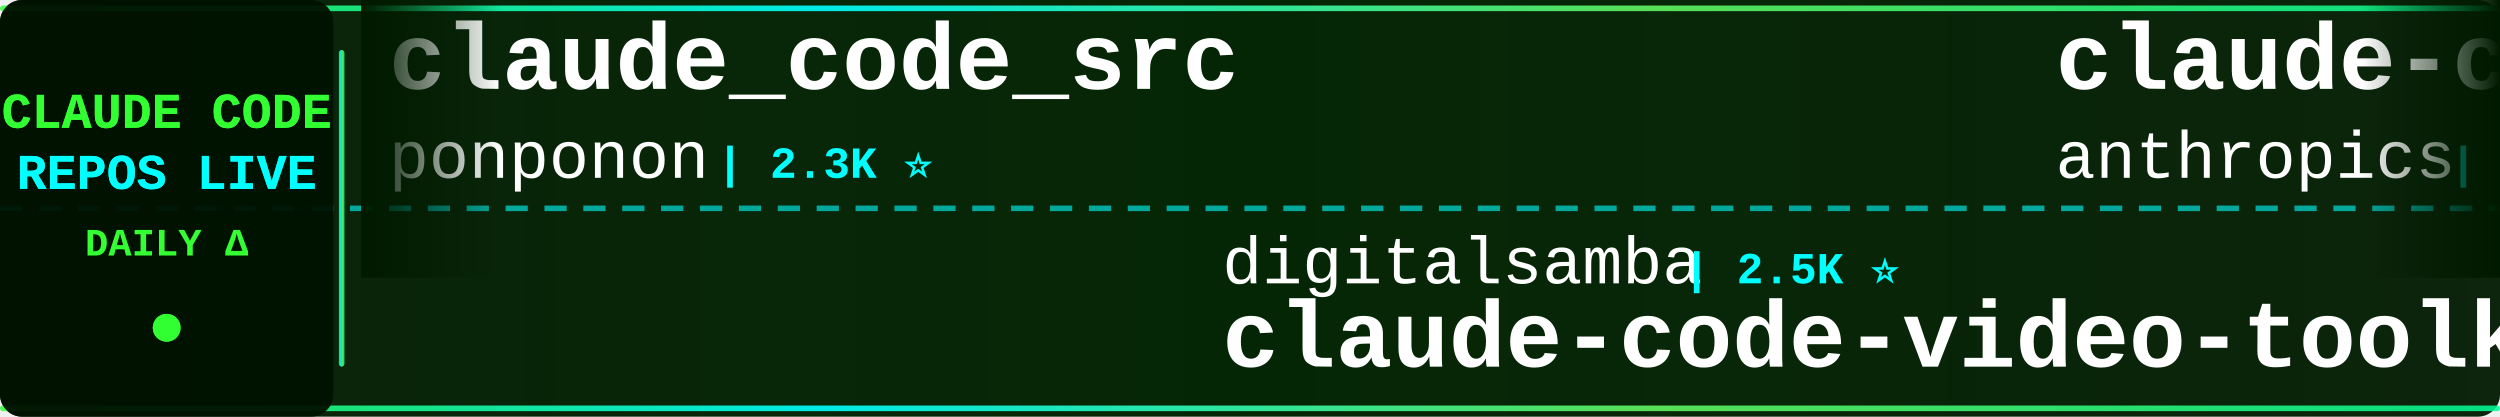
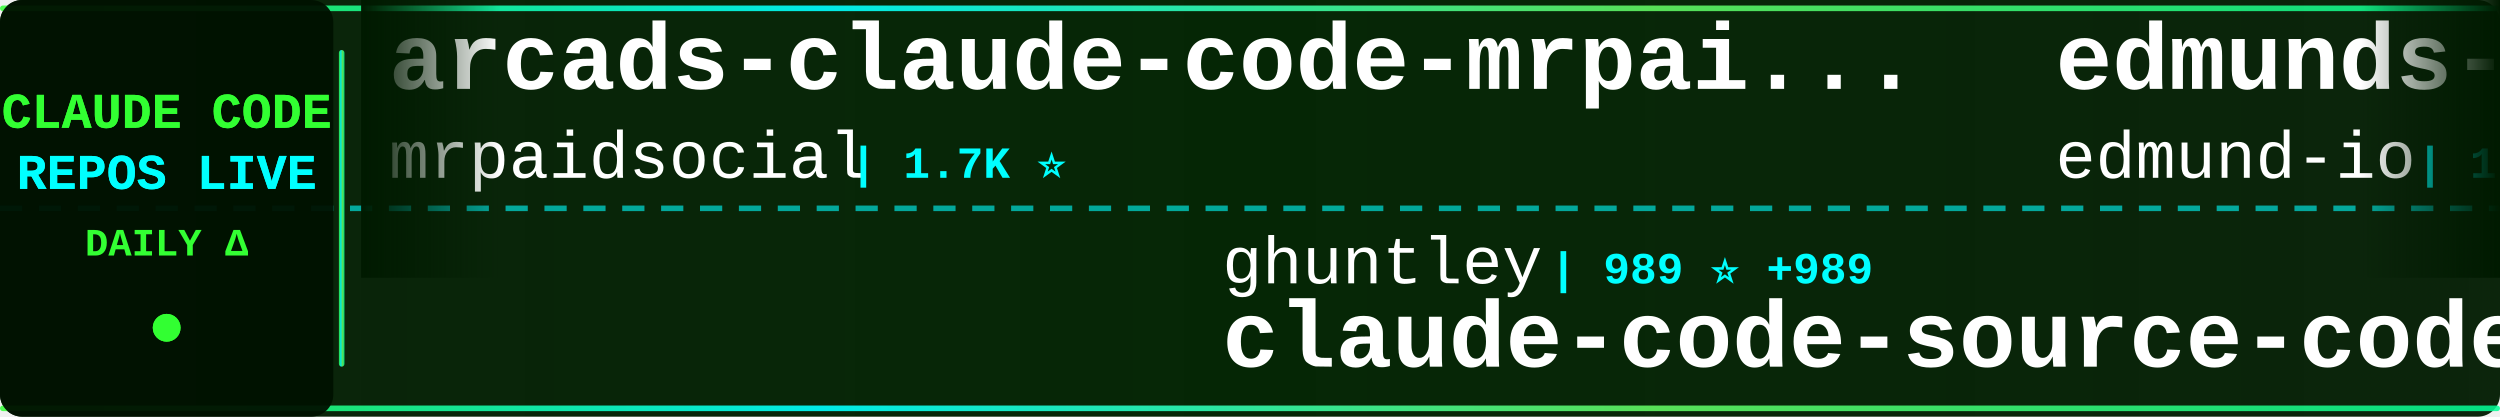
<svg xmlns="http://www.w3.org/2000/svg" width="900" height="150">
  <defs>
    <linearGradient id="tickerBg" x1="0%" y1="0%" x2="100%" y2="0%">
      <stop offset="0%" style="stop-color:#001a00;stop-opacity:0.95" />
      <stop offset="50%" style="stop-color:#002200;stop-opacity:0.98" />
      <stop offset="100%" style="stop-color:#001a00;stop-opacity:0.95" />
    </linearGradient>
    <linearGradient id="borderGrad" x1="0%" y1="0%" x2="100%" y2="0%">
      <stop offset="0%" style="stop-color:#33ff33;stop-opacity:0.85">
        <animate attributeName="stop-opacity" values="0.85;1;0.85" dur="2s" repeatCount="indefinite" />
      </stop>
      <stop offset="33%" style="stop-color:#00ffff;stop-opacity:0.9">
        <animate attributeName="stop-opacity" values="0.9;1;0.9" dur="2.2s" repeatCount="indefinite" />
      </stop>
      <stop offset="66%" style="stop-color:#66ff66;stop-opacity:0.85">
        <animate attributeName="stop-opacity" values="0.85;1;0.85" dur="1.8s" repeatCount="indefinite" />
      </stop>
      <stop offset="100%" style="stop-color:#00ff99;stop-opacity:0.85">
        <animate attributeName="stop-opacity" values="0.85;1;0.85" dur="2s" repeatCount="indefinite" />
      </stop>
    </linearGradient>
    <filter id="textGlow">
      <feGaussianBlur stdDeviation="0.1" result="coloredBlur" />
      <feMerge>
        <feMergeNode in="coloredBlur" />
        <feMergeNode in="SourceGraphic" />
      </feMerge>
    </filter>
    <filter id="metricGlow">
      <feGaussianBlur stdDeviation="0.2" result="coloredBlur" />
      <feMerge>
        <feMergeNode in="coloredBlur" />
        <feMergeNode in="SourceGraphic" />
      </feMerge>
    </filter>
    <linearGradient id="leftFade" x1="0%" y1="0%" x2="100%" y2="0%">
      <stop offset="0%" style="stop-color:#001a00;stop-opacity:1" />
      <stop offset="100%" style="stop-color:#001a00;stop-opacity:0" />
    </linearGradient>
    <linearGradient id="rightFade" x1="0%" y1="0%" x2="100%" y2="0%">
      <stop offset="0%" style="stop-color:#001a00;stop-opacity:0" />
      <stop offset="100%" style="stop-color:#001a00;stop-opacity:1" />
    </linearGradient>
  </defs>
  <rect width="900" height="150" fill="url(#tickerBg)" rx="8" />
  <rect x="0" y="2" width="900" height="2" fill="url(#borderGrad)" rx="1" />
  <rect x="0" y="146" width="900" height="2" fill="url(#borderGrad)" rx="1" />
  <line x1="0" y1="75" x2="900" y2="75" stroke="#00ffff" stroke-width="2" stroke-dasharray="8 6" opacity="0.6" />
  <rect x="0" y="0" width="120" height="150" fill="#001100" opacity="0.95" rx="8" />
  <text x="60" y="46" font-family="'Courier New', monospace" font-size="18" font-weight="bold" fill="#33ff33" text-anchor="middle" filter="url(#textGlow)">
    CLAUDE CODE
  </text>
  <text x="60" y="68" font-family="'Courier New', monospace" font-size="18" font-weight="bold" fill="#00ffff" text-anchor="middle" filter="url(#textGlow)">
    REPOS LIVE
  </text>
  <text x="60" y="92" font-family="'Courier New', monospace" font-size="14" font-weight="bold" fill="#33ff33" text-anchor="middle">
    DAILY Δ
  </text>
  <circle cx="60" cy="118" r="5" fill="#33ff33" filter="url(#metricGlow)">
    <animate attributeName="r" values="4;6;4" dur="1.5s" repeatCount="indefinite" />
    <animate attributeName="opacity" values="0.6;1;0.6" dur="1.5s" repeatCount="indefinite" />
  </circle>
  <rect x="122" y="18" width="2" height="114" fill="url(#borderGrad)" rx="1" />
  <clipPath id="tickerClip">
    <rect x="130" y="0" width="770" height="150" />
  </clipPath>
  <g clip-path="url(#tickerClip)">
    <g id="tickerItems">
      <animateTransform attributeName="transform" attributeType="XML" type="translate" from="0 0" to="-3000 0" dur="54s" repeatCount="indefinite" />
      <g transform="translate(0, 0)">
-         <text x="140" y="32" font-family="'Courier New', monospace" font-size="34" font-weight="bold" fill="#ffffff">claude_code_src</text>
-         <text x="140" y="64" font-family="'Courier New', monospace" font-size="24" font-weight="normal" fill="#ffffff" opacity="1.0">ponponon</text>
-         <text x="258" y="64" font-family="'Courier New', monospace" font-size="16" font-weight="bold" fill="#00ffff"> | 2.3K ⭐</text>
+         <text x="140" y="32" font-family="'Courier New', monospace" font-size="34" font-weight="bold" fill="#ffffff">arcads-claude-code-mrpai...</text>
+         <text x="140" y="64" font-family="'Courier New', monospace" font-size="24" font-weight="normal" fill="#ffffff" opacity="1.0">mrpaidsocial</text>
+         <text x="306" y="64" font-family="'Courier New', monospace" font-size="16" font-weight="bold" fill="#00ffff"> | 1.7K ⭐</text>
      </g>
      <g transform="translate(300, 0)">
-         <text x="140" y="102" font-family="'Courier New', monospace" font-size="24" font-weight="normal" fill="#ffffff" opacity="1.0">digitalsamba</text>
-         <text x="306" y="102" font-family="'Courier New', monospace" font-size="16" font-weight="bold" fill="#00ffff"> | 2.5K ⭐</text>
-         <text x="140" y="132" font-family="'Courier New', monospace" font-size="34" font-weight="bold" fill="#ffffff">claude-code-video-toolki...</text>
+         <text x="140" y="102" font-family="'Courier New', monospace" font-size="24" font-weight="normal" fill="#ffffff" opacity="1.0">ghuntley</text>
+         <text x="258" y="102" font-family="'Courier New', monospace" font-size="16" font-weight="bold" fill="#00ffff"> | 989 ⭐ +989</text>
+         <text x="140" y="132" font-family="'Courier New', monospace" font-size="34" font-weight="bold" fill="#ffffff">claude-code-source-code-...</text>
      </g>
      <g transform="translate(600, 0)">
-         <text x="140" y="32" font-family="'Courier New', monospace" font-size="34" font-weight="bold" fill="#ffffff">claude-code-action</text>
-         <text x="140" y="64" font-family="'Courier New', monospace" font-size="24" font-weight="normal" fill="#ffffff" opacity="1.0">anthropics</text>
-         <text x="282" y="64" font-family="'Courier New', monospace" font-size="16" font-weight="bold" fill="#00ffff"> | 9.8K ⭐ +1</text>
+         <text x="140" y="32" font-family="'Courier New', monospace" font-size="34" font-weight="bold" fill="#ffffff">edmunds-claude-code</text>
+         <text x="140" y="64" font-family="'Courier New', monospace" font-size="24" font-weight="normal" fill="#ffffff" opacity="1.0">edmund-io</text>
+         <text x="270" y="64" font-family="'Courier New', monospace" font-size="16" font-weight="bold" fill="#00ffff"> | 1.5K ⭐</text>
      </g>
      <g transform="translate(900, 0)">
-         <text x="140" y="102" font-family="'Courier New', monospace" font-size="24" font-weight="normal" fill="#ffffff" opacity="1.0">anthropics</text>
-         <text x="282" y="102" font-family="'Courier New', monospace" font-size="16" font-weight="bold" fill="#00ffff"> | 1.0K ⭐ +2</text>
-         <text x="140" y="132" font-family="'Courier New', monospace" font-size="34" font-weight="bold" fill="#ffffff">claude-code-base-action</text>
+         <text x="140" y="102" font-family="'Courier New', monospace" font-size="24" font-weight="normal" fill="#ffffff" opacity="1.0">jqueryscript</text>
+         <text x="306" y="102" font-family="'Courier New', monospace" font-size="16" font-weight="bold" fill="#00ffff"> | 544 ⭐</text>
+         <text x="140" y="132" font-family="'Courier New', monospace" font-size="34" font-weight="bold" fill="#ffffff">awesome-claude-code</text>
      </g>
      <g transform="translate(1200, 0)">
-         <text x="140" y="32" font-family="'Courier New', monospace" font-size="34" font-weight="bold" fill="#ffffff">claude-code-local</text>
-         <text x="140" y="64" font-family="'Courier New', monospace" font-size="24" font-weight="normal" fill="#ffffff" opacity="1.0">nicedreamzapp</text>
-         <text x="318" y="64" font-family="'Courier New', monospace" font-size="16" font-weight="bold" fill="#00ffff"> | 3.5K ⭐ +2</text>
+         <text x="140" y="32" font-family="'Courier New', monospace" font-size="34" font-weight="bold" fill="#ffffff">claude-code-my-workflow</text>
+         <text x="140" y="64" font-family="'Courier New', monospace" font-size="24" font-weight="normal" fill="#ffffff" opacity="1.0">pedrohcgs</text>
+         <text x="270" y="64" font-family="'Courier New', monospace" font-size="16" font-weight="bold" fill="#00ffff"> | 1.7K ⭐</text>
      </g>
      <g transform="translate(1500, 0)">
-         <text x="140" y="102" font-family="'Courier New', monospace" font-size="24" font-weight="normal" fill="#ffffff" opacity="1.0">Yeachan-Heo</text>
-         <text x="294" y="102" font-family="'Courier New', monospace" font-size="16" font-weight="bold" fill="#00ffff"> | 40.6K ⭐ +1</text>
-         <text x="140" y="132" font-family="'Courier New', monospace" font-size="34" font-weight="bold" fill="#ffffff">oh-my-claudecode</text>
+         <text x="140" y="102" font-family="'Courier New', monospace" font-size="24" font-weight="normal" fill="#ffffff" opacity="1.0">davila7</text>
+         <text x="246" y="102" font-family="'Courier New', monospace" font-size="16" font-weight="bold" fill="#00ffff"> | 33.2K ⭐ +8</text>
+         <text x="140" y="132" font-family="'Courier New', monospace" font-size="34" font-weight="bold" fill="#ffffff">claude-code-templates</text>
      </g>
      <g transform="translate(1800, 0)">
-         <text x="140" y="32" font-family="'Courier New', monospace" font-size="34" font-weight="bold" fill="#ffffff">Claude-Code-Usage-Monito...</text>
-         <text x="140" y="64" font-family="'Courier New', monospace" font-size="24" font-weight="normal" fill="#ffffff" opacity="1.0">Maciek-roboblog</text>
-         <text x="342" y="64" font-family="'Courier New', monospace" font-size="16" font-weight="bold" fill="#00ffff"> | 8.8K ⭐</text>
+         <text x="140" y="32" font-family="'Courier New', monospace" font-size="34" font-weight="bold" fill="#ffffff">claude-code-proxy</text>
+         <text x="140" y="64" font-family="'Courier New', monospace" font-size="24" font-weight="normal" fill="#ffffff" opacity="1.0">1rgs</text>
+         <text x="210" y="64" font-family="'Courier New', monospace" font-size="16" font-weight="bold" fill="#00ffff"> | 3.8K ⭐</text>
      </g>
      <g transform="translate(2100, 0)">
-         <text x="140" y="102" font-family="'Courier New', monospace" font-size="24" font-weight="normal" fill="#ffffff" opacity="1.0">lorryjovens-hub</text>
-         <text x="342" y="102" font-family="'Courier New', monospace" font-size="16" font-weight="bold" fill="#00ffff"> | 1.7K ⭐</text>
-         <text x="140" y="132" font-family="'Courier New', monospace" font-size="34" font-weight="bold" fill="#ffffff">claude-code-rust</text>
+         <text x="140" y="102" font-family="'Courier New', monospace" font-size="24" font-weight="normal" fill="#ffffff" opacity="1.0">777genius</text>
+         <text x="270" y="102" font-family="'Courier New', monospace" font-size="16" font-weight="bold" fill="#00ffff"> | 938 ⭐</text>
+         <text x="140" y="132" font-family="'Courier New', monospace" font-size="34" font-weight="bold" fill="#ffffff">claude-code-source-code</text>
      </g>
      <g transform="translate(2400, 0)">
-         <text x="140" y="32" font-family="'Courier New', monospace" font-size="34" font-weight="bold" fill="#ffffff">claude-code-from-source</text>
-         <text x="140" y="64" font-family="'Courier New', monospace" font-size="24" font-weight="normal" fill="#ffffff" opacity="1.0">alejandrobalderas</text>
-         <text x="366" y="64" font-family="'Courier New', monospace" font-size="16" font-weight="bold" fill="#00ffff"> | 3.0K ⭐</text>
+         <text x="140" y="32" font-family="'Courier New', monospace" font-size="34" font-weight="bold" fill="#ffffff">claude-code-source-build</text>
+         <text x="140" y="64" font-family="'Courier New', monospace" font-size="24" font-weight="normal" fill="#ffffff" opacity="1.0">andrew-kramer-inno</text>
+         <text x="378" y="64" font-family="'Courier New', monospace" font-size="16" font-weight="bold" fill="#00ffff"> | 595 ⭐</text>
      </g>
      <g transform="translate(2700, 0)">
-         <text x="140" y="102" font-family="'Courier New', monospace" font-size="24" font-weight="normal" fill="#ffffff" opacity="1.0">rohitg00</text>
-         <text x="258" y="102" font-family="'Courier New', monospace" font-size="16" font-weight="bold" fill="#00ffff"> | 2.8K ⭐</text>
-         <text x="140" y="132" font-family="'Courier New', monospace" font-size="34" font-weight="bold" fill="#ffffff">awesome-claude-code-tool...</text>
+         <text x="140" y="102" font-family="'Courier New', monospace" font-size="24" font-weight="normal" fill="#ffffff" opacity="1.0">ponponon</text>
+         <text x="258" y="102" font-family="'Courier New', monospace" font-size="16" font-weight="bold" fill="#00ffff"> | 2.3K ⭐</text>
+         <text x="140" y="132" font-family="'Courier New', monospace" font-size="34" font-weight="bold" fill="#ffffff">claude_code_src</text>
      </g>
      <g transform="translate(3000, 0)">
-         <text x="140" y="32" font-family="'Courier New', monospace" font-size="34" font-weight="bold" fill="#ffffff">claude_code_src</text>
-         <text x="140" y="64" font-family="'Courier New', monospace" font-size="24" font-weight="normal" fill="#ffffff" opacity="1.0">ponponon</text>
-         <text x="258" y="64" font-family="'Courier New', monospace" font-size="16" font-weight="bold" fill="#00ffff"> | 2.3K ⭐</text>
+         <text x="140" y="32" font-family="'Courier New', monospace" font-size="34" font-weight="bold" fill="#ffffff">arcads-claude-code-mrpai...</text>
+         <text x="140" y="64" font-family="'Courier New', monospace" font-size="24" font-weight="normal" fill="#ffffff" opacity="1.0">mrpaidsocial</text>
+         <text x="306" y="64" font-family="'Courier New', monospace" font-size="16" font-weight="bold" fill="#00ffff"> | 1.7K ⭐</text>
      </g>
      <g transform="translate(3300, 0)">
-         <text x="140" y="102" font-family="'Courier New', monospace" font-size="24" font-weight="normal" fill="#ffffff" opacity="1.0">digitalsamba</text>
-         <text x="306" y="102" font-family="'Courier New', monospace" font-size="16" font-weight="bold" fill="#00ffff"> | 2.5K ⭐</text>
-         <text x="140" y="132" font-family="'Courier New', monospace" font-size="34" font-weight="bold" fill="#ffffff">claude-code-video-toolki...</text>
+         <text x="140" y="102" font-family="'Courier New', monospace" font-size="24" font-weight="normal" fill="#ffffff" opacity="1.0">ghuntley</text>
+         <text x="258" y="102" font-family="'Courier New', monospace" font-size="16" font-weight="bold" fill="#00ffff"> | 989 ⭐ +989</text>
+         <text x="140" y="132" font-family="'Courier New', monospace" font-size="34" font-weight="bold" fill="#ffffff">claude-code-source-code-...</text>
      </g>
      <g transform="translate(3600, 0)">
-         <text x="140" y="32" font-family="'Courier New', monospace" font-size="34" font-weight="bold" fill="#ffffff">claude-code-action</text>
-         <text x="140" y="64" font-family="'Courier New', monospace" font-size="24" font-weight="normal" fill="#ffffff" opacity="1.0">anthropics</text>
-         <text x="282" y="64" font-family="'Courier New', monospace" font-size="16" font-weight="bold" fill="#00ffff"> | 9.8K ⭐ +1</text>
+         <text x="140" y="32" font-family="'Courier New', monospace" font-size="34" font-weight="bold" fill="#ffffff">edmunds-claude-code</text>
+         <text x="140" y="64" font-family="'Courier New', monospace" font-size="24" font-weight="normal" fill="#ffffff" opacity="1.0">edmund-io</text>
+         <text x="270" y="64" font-family="'Courier New', monospace" font-size="16" font-weight="bold" fill="#00ffff"> | 1.5K ⭐</text>
      </g>
      <g transform="translate(3900, 0)">
-         <text x="140" y="102" font-family="'Courier New', monospace" font-size="24" font-weight="normal" fill="#ffffff" opacity="1.0">anthropics</text>
-         <text x="282" y="102" font-family="'Courier New', monospace" font-size="16" font-weight="bold" fill="#00ffff"> | 1.0K ⭐ +2</text>
-         <text x="140" y="132" font-family="'Courier New', monospace" font-size="34" font-weight="bold" fill="#ffffff">claude-code-base-action</text>
+         <text x="140" y="102" font-family="'Courier New', monospace" font-size="24" font-weight="normal" fill="#ffffff" opacity="1.0">jqueryscript</text>
+         <text x="306" y="102" font-family="'Courier New', monospace" font-size="16" font-weight="bold" fill="#00ffff"> | 544 ⭐</text>
+         <text x="140" y="132" font-family="'Courier New', monospace" font-size="34" font-weight="bold" fill="#ffffff">awesome-claude-code</text>
      </g>
    </g>
  </g>
  <rect x="130" y="0" width="50" height="100" fill="url(#leftFade)" />
  <rect x="850" y="0" width="50" height="100" fill="url(#rightFade)" />
</svg>
